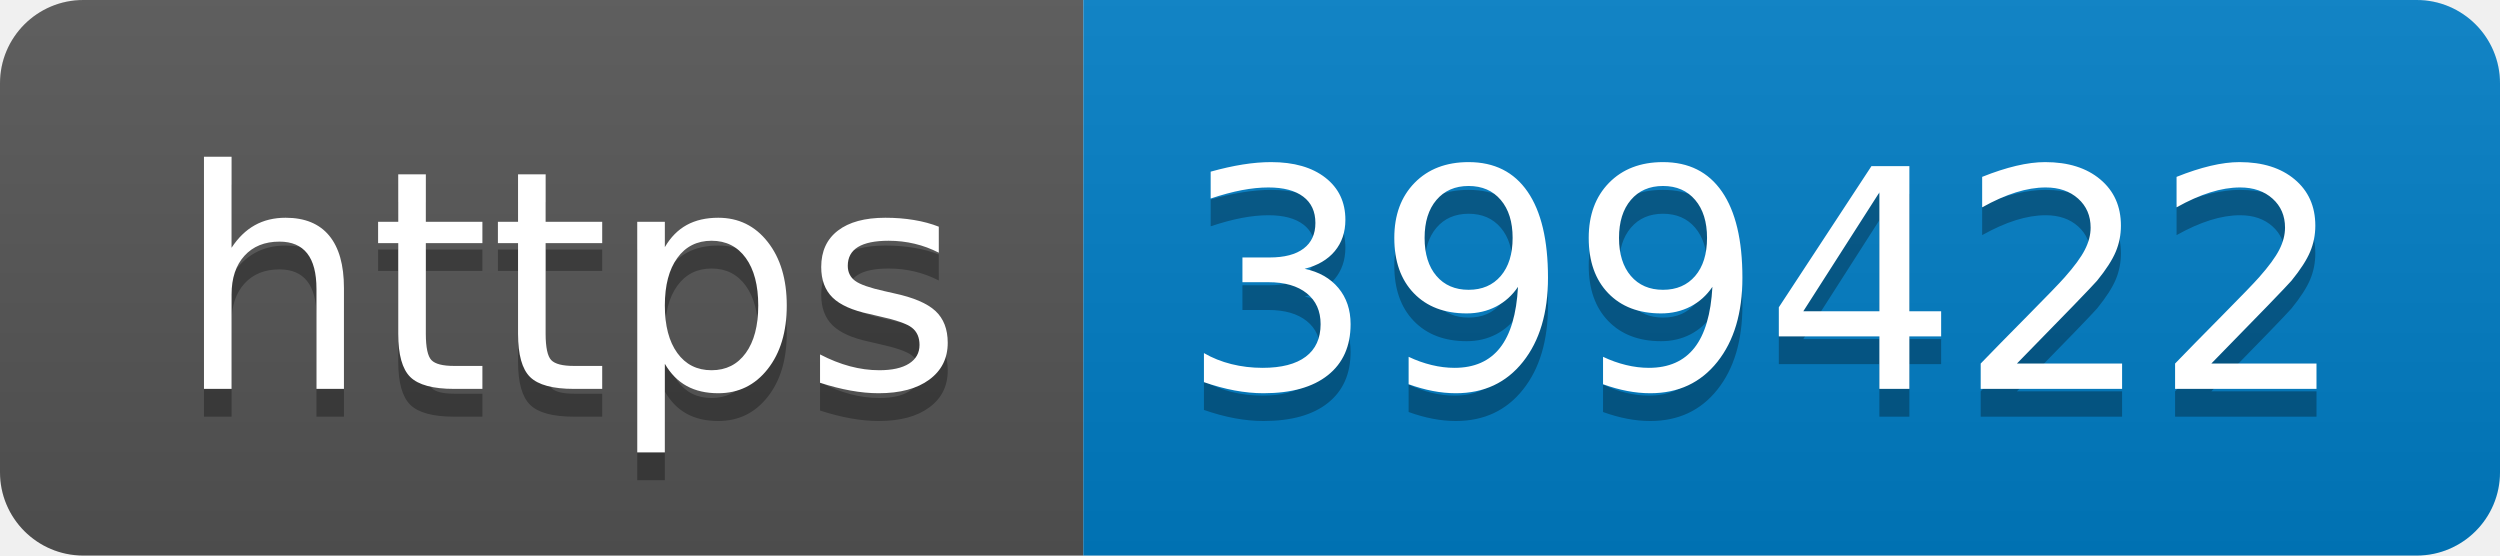
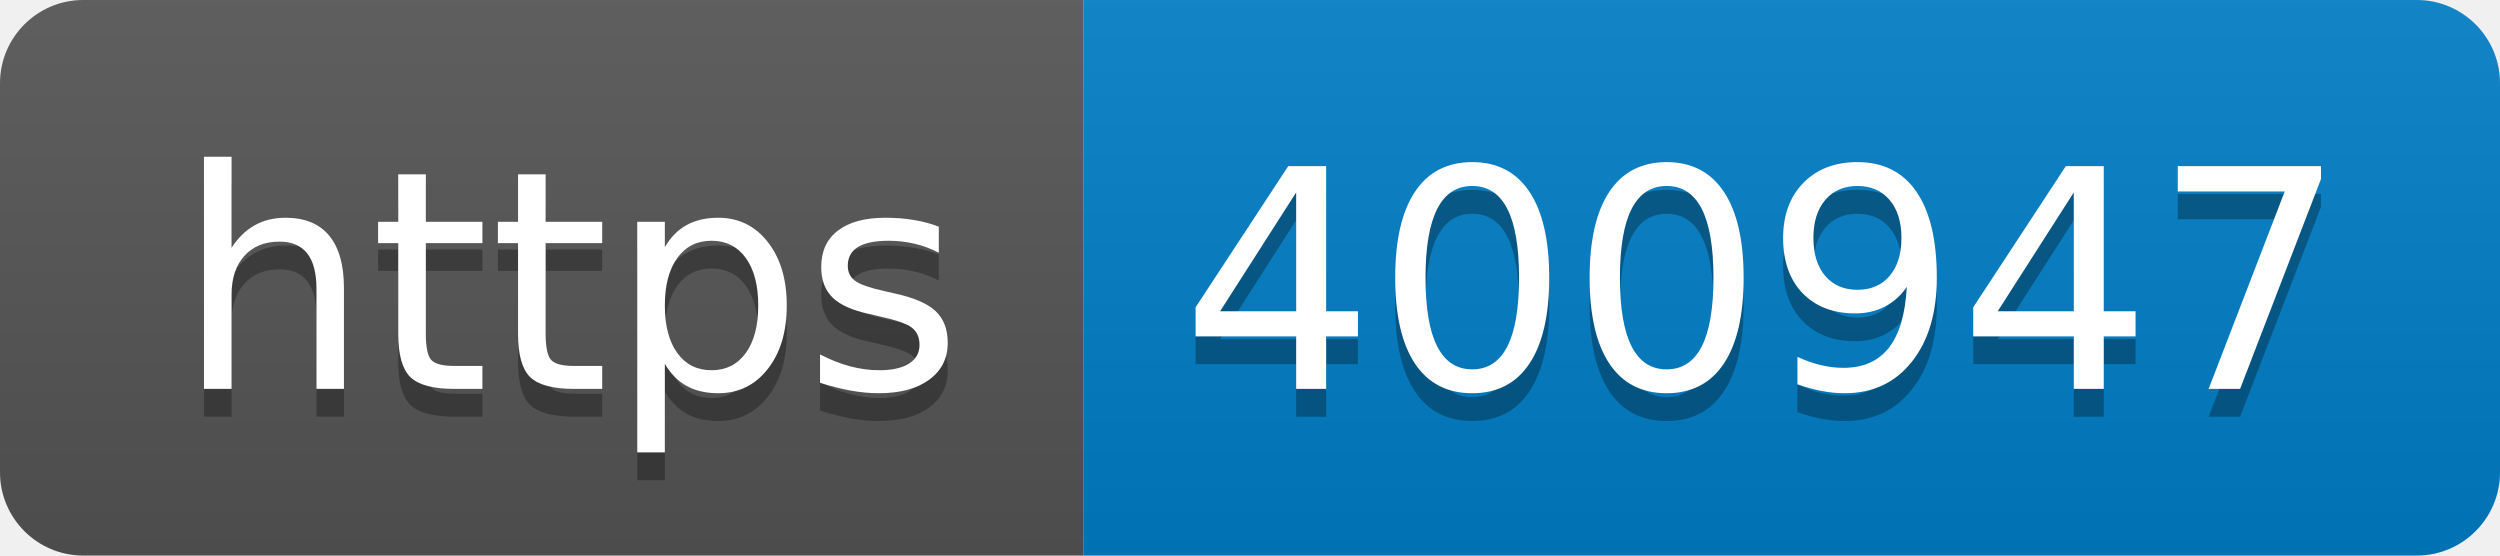
- <svg xmlns="http://www.w3.org/2000/svg" width="90" height="20" role="img" aria-label="https: 399422">
+ <svg xmlns="http://www.w3.org/2000/svg" width="90" height="20" role="img" aria-label="https: 400947">
  <linearGradient id="s" x2="0" y2="100%">
    <stop offset="0" stop-color="#bbb" stop-opacity=".1" />
    <stop offset="1" stop-opacity=".1" />
  </linearGradient>
  <clipPath id="r">
    <rect width="90" height="20" rx="3" fill="#fff" />
  </clipPath>
  <g clip-path="url(#r)">
    <rect width="39" height="20" fill="#555" />
    <rect x="39" width="51" height="20" fill="#007ec6" />
    <rect width="90" height="20" fill="url(#s)" />
  </g>
  <g fill="#fff" text-anchor="middle" font-family="Verdana,Geneva,DejaVu Sans,sans-serif" text-rendering="geometricPrecision" font-size="110">
    <text aria-hidden="true" x="205" y="150" fill="#010101" fill-opacity=".3" transform="scale(.1)" textLength="290">https</text>
    <text x="205" y="140" transform="scale(.1)" fill="#fff" textLength="290">https</text>
-     <text aria-hidden="true" x="635" y="150" fill="#010101" fill-opacity=".3" transform="scale(.1)" textLength="410">399422</text>
-     <text x="635" y="140" transform="scale(.1)" fill="#fff" textLength="410">399422</text>
+     <text aria-hidden="true" x="635" y="150" fill="#010101" fill-opacity=".3" transform="scale(.1)" textLength="410">400947</text>
+     <text x="635" y="140" transform="scale(.1)" fill="#fff" textLength="410">400947</text>
  </g>
</svg>
